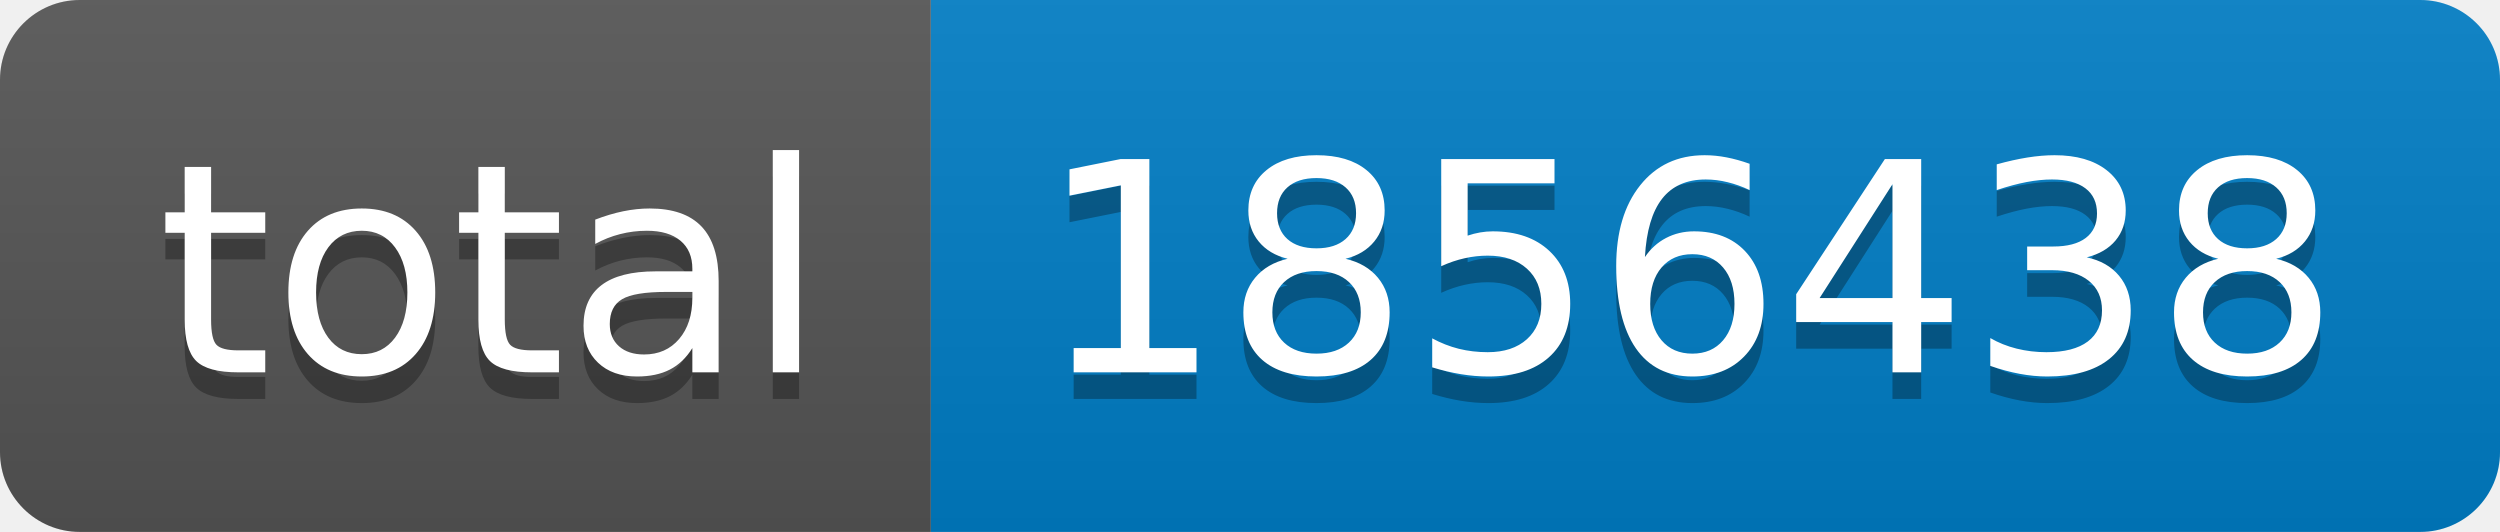
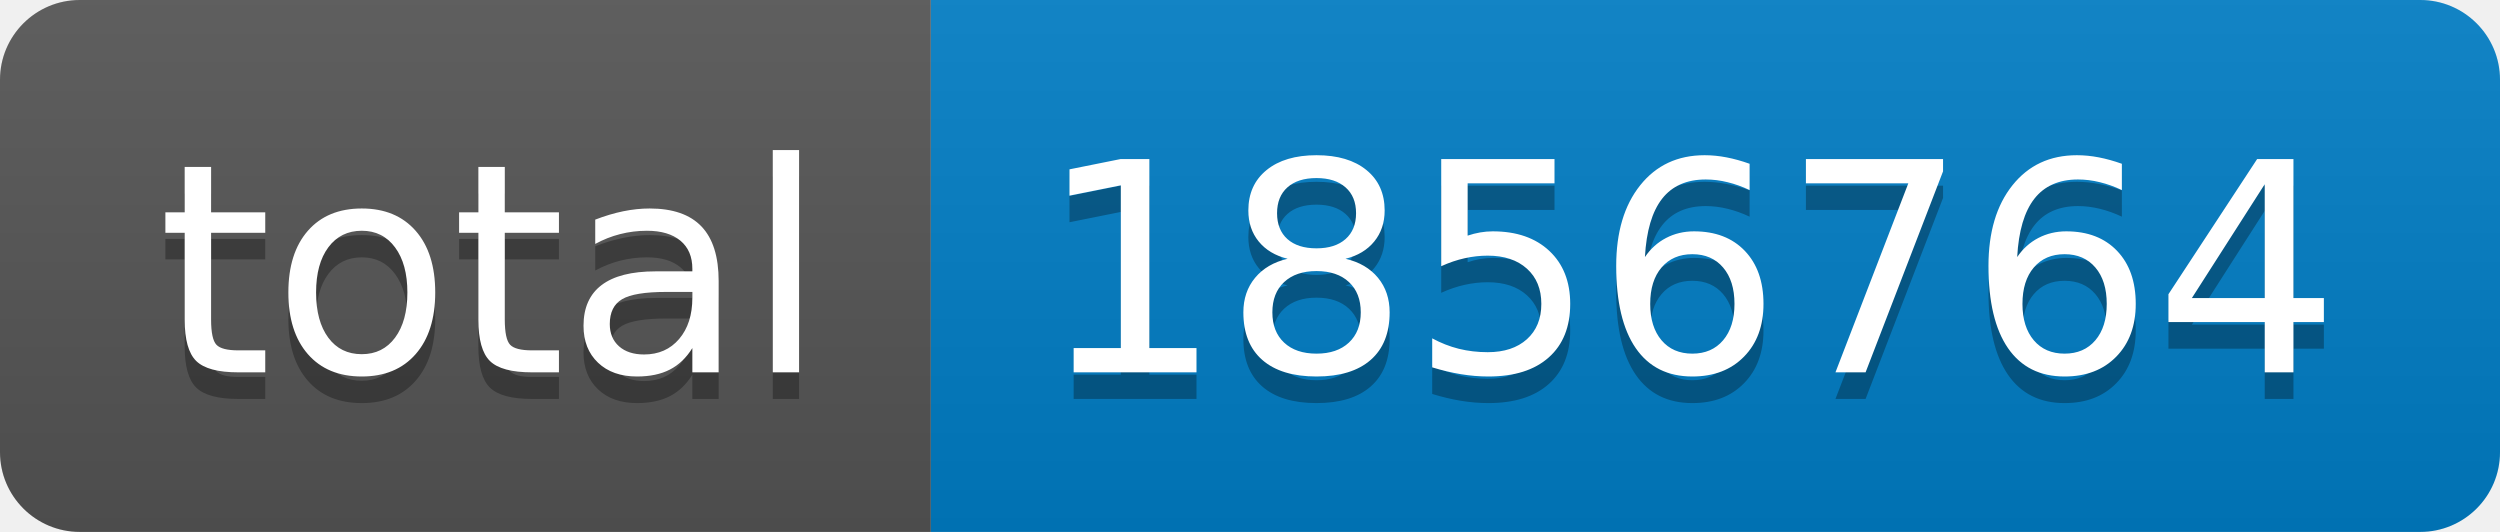
- <svg xmlns="http://www.w3.org/2000/svg" width="94" height="20" role="img" aria-label="total: 1856438">
+ <svg xmlns="http://www.w3.org/2000/svg" width="94" height="20" role="img" aria-label="total: 1856764">
  <linearGradient id="s" x2="0" y2="100%">
    <stop offset="0" stop-color="#bbb" stop-opacity=".1" />
    <stop offset="1" stop-opacity=".1" />
  </linearGradient>
  <clipPath id="r">
    <rect width="94" height="20" rx="3" fill="#fff" />
  </clipPath>
  <g clip-path="url(#r)">
    <rect width="35" height="20" fill="#555" />
    <rect x="35" width="59" height="20" fill="#007ec6" />
    <rect width="94" height="20" fill="url(#s)" />
  </g>
  <g fill="#fff" text-anchor="middle" font-family="Verdana,Geneva,DejaVu Sans,sans-serif" text-rendering="geometricPrecision" font-size="110">
    <text aria-hidden="true" x="185" y="150" fill="#010101" fill-opacity=".3" transform="scale(.1)" textLength="250">total</text>
    <text x="185" y="140" transform="scale(.1)" fill="#fff" textLength="250">total</text>
-     <text aria-hidden="true" x="635" y="150" fill="#010101" fill-opacity=".3" transform="scale(.1)" textLength="490">1856438</text>
-     <text x="635" y="140" transform="scale(.1)" fill="#fff" textLength="490">1856438</text>
+     <text aria-hidden="true" x="635" y="150" fill="#010101" fill-opacity=".3" transform="scale(.1)" textLength="490">1856764</text>
+     <text x="635" y="140" transform="scale(.1)" fill="#fff" textLength="490">1856764</text>
  </g>
</svg>
